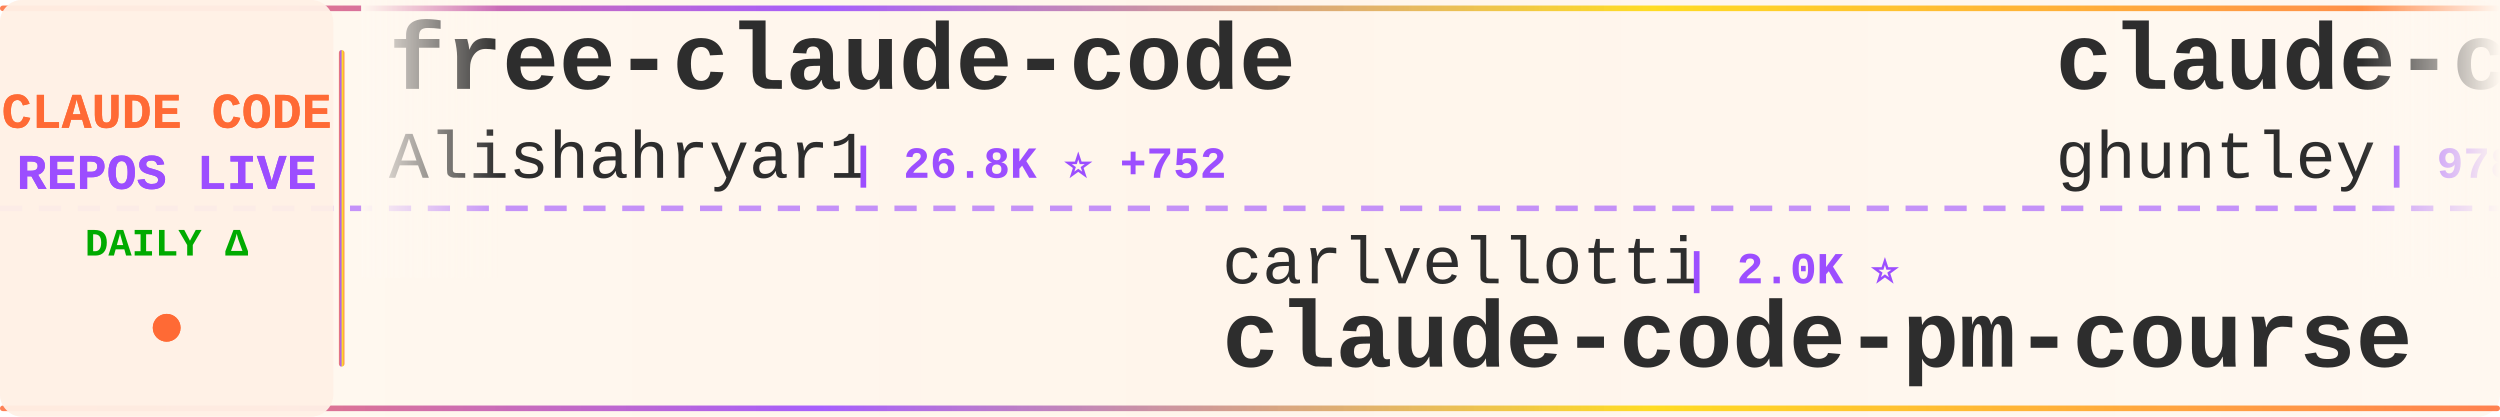
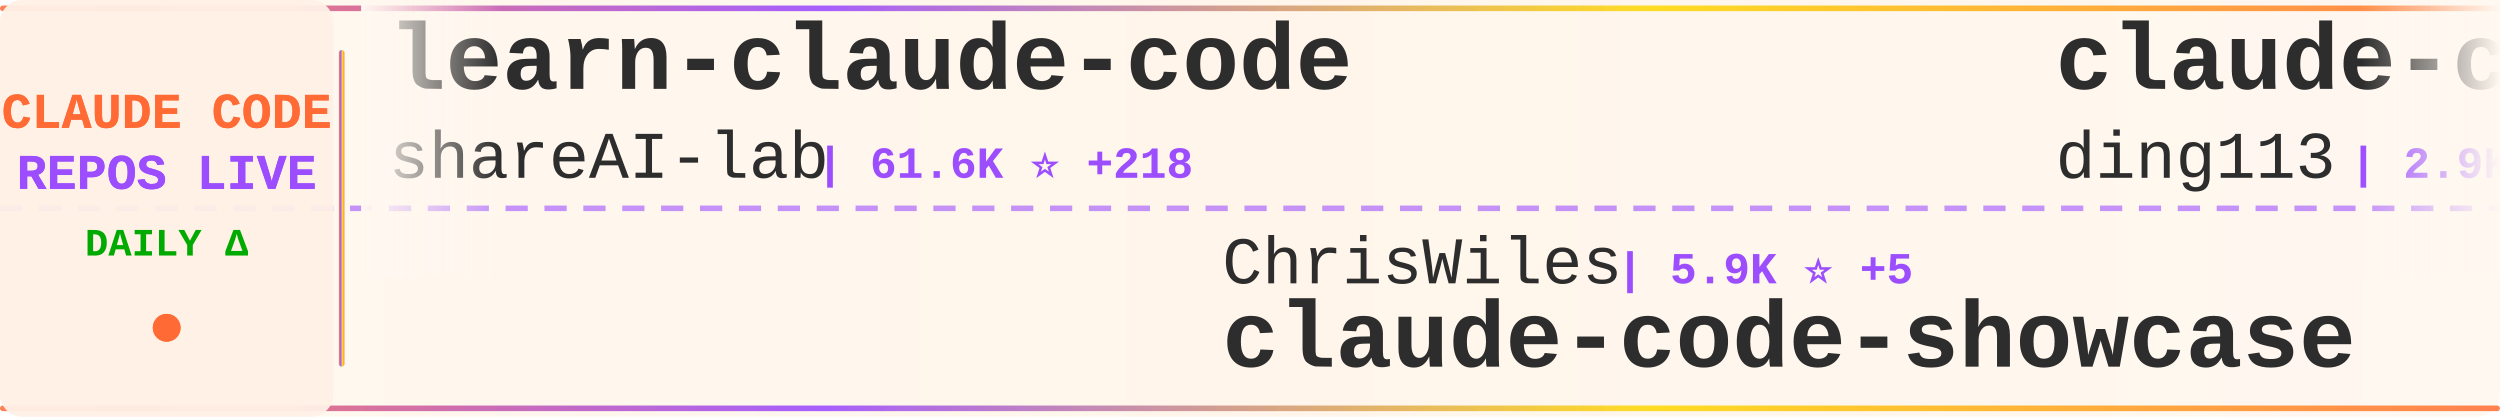
<svg xmlns="http://www.w3.org/2000/svg" width="900" height="150">
  <defs>
    <linearGradient id="tickerBg" x1="0%" y1="0%" x2="100%" y2="0%">
      <stop offset="0%" style="stop-color:#fff8f0;stop-opacity:0.98" />
      <stop offset="50%" style="stop-color:#fff5eb;stop-opacity:1" />
      <stop offset="100%" style="stop-color:#fff8f0;stop-opacity:0.98" />
    </linearGradient>
    <linearGradient id="borderGrad" x1="0%" y1="0%" x2="100%" y2="0%">
      <stop offset="0%" style="stop-color:#FF6B35;stop-opacity:0.85">
        <animate attributeName="stop-opacity" values="0.85;1;0.85" dur="2s" repeatCount="indefinite" />
      </stop>
      <stop offset="33%" style="stop-color:#9C4EFF;stop-opacity:0.9">
        <animate attributeName="stop-opacity" values="0.9;1;0.9" dur="2.2s" repeatCount="indefinite" />
      </stop>
      <stop offset="66%" style="stop-color:#FFD700;stop-opacity:0.85">
        <animate attributeName="stop-opacity" values="0.85;1;0.85" dur="1.8s" repeatCount="indefinite" />
      </stop>
      <stop offset="100%" style="stop-color:#FF6B35;stop-opacity:0.85">
        <animate attributeName="stop-opacity" values="0.85;1;0.85" dur="2s" repeatCount="indefinite" />
      </stop>
    </linearGradient>
    <filter id="textGlow">
      <feGaussianBlur stdDeviation="0.15" result="coloredBlur" />
      <feMerge>
        <feMergeNode in="coloredBlur" />
        <feMergeNode in="SourceGraphic" />
      </feMerge>
    </filter>
    <filter id="metricGlow">
      <feGaussianBlur stdDeviation="0.2" result="coloredBlur" />
      <feMerge>
        <feMergeNode in="coloredBlur" />
        <feMergeNode in="SourceGraphic" />
      </feMerge>
    </filter>
    <linearGradient id="leftFade" x1="0%" y1="0%" x2="100%" y2="0%">
      <stop offset="0%" style="stop-color:#fff8f0;stop-opacity:1" />
      <stop offset="100%" style="stop-color:#fff8f0;stop-opacity:0" />
    </linearGradient>
    <linearGradient id="rightFade" x1="0%" y1="0%" x2="100%" y2="0%">
      <stop offset="0%" style="stop-color:#fff8f0;stop-opacity:0" />
      <stop offset="100%" style="stop-color:#fff8f0;stop-opacity:1" />
    </linearGradient>
  </defs>
  <rect width="900" height="150" fill="url(#tickerBg)" rx="8" />
  <rect x="0" y="2" width="900" height="2" fill="url(#borderGrad)" rx="1" />
  <rect x="0" y="146" width="900" height="2" fill="url(#borderGrad)" rx="1" />
  <line x1="0" y1="75" x2="900" y2="75" stroke="#9C4EFF" stroke-width="2" stroke-dasharray="8 6" opacity="0.6" />
  <rect x="0" y="0" width="120" height="150" fill="#fff0e6" opacity="0.95" rx="8" />
  <text x="60" y="46" font-family="'Courier New', monospace" font-size="18" font-weight="bold" fill="#FF6B35" text-anchor="middle" filter="url(#textGlow)">
    CLAUDE CODE
  </text>
  <text x="60" y="68" font-family="'Courier New', monospace" font-size="18" font-weight="bold" fill="#9C4EFF" text-anchor="middle" filter="url(#textGlow)">
    REPOS LIVE
  </text>
  <text x="60" y="92" font-family="'Courier New', monospace" font-size="14" font-weight="bold" fill="#00aa00" text-anchor="middle">
    DAILY Δ
  </text>
  <circle cx="60" cy="118" r="5" fill="#FF6B35" filter="url(#metricGlow)">
    <animate attributeName="r" values="4;6;4" dur="1.5s" repeatCount="indefinite" />
    <animate attributeName="opacity" values="0.6;1;0.6" dur="1.5s" repeatCount="indefinite" />
  </circle>
  <rect x="122" y="18" width="2" height="114" fill="url(#borderGrad)" rx="1" />
  <clipPath id="tickerClip">
    <rect x="130" y="0" width="770" height="150" />
  </clipPath>
  <g clip-path="url(#tickerClip)">
    <g id="tickerItems">
      <animateTransform attributeName="transform" attributeType="XML" type="translate" from="0 0" to="-3000 0" dur="54s" repeatCount="indefinite" />
      <g transform="translate(0, 0)">
-         <text x="140" y="32" font-family="'Courier New', monospace" font-size="34" font-weight="bold" fill="#2d2d2d">free-claude-code</text>
-         <text x="140" y="64" font-family="'Courier New', monospace" font-size="24" font-weight="normal" fill="#2d2d2d" opacity="1.0">Alishahryar1</text>
-         <text x="306" y="64" font-family="'Courier New', monospace" font-size="16" font-weight="bold" fill="#9C4EFF"> | 26.8K ⭐ +752</text>
+         <text x="140" y="32" font-family="'Courier New', monospace" font-size="34" font-weight="bold" fill="#2d2d2d">learn-claude-code</text>
+         <text x="140" y="64" font-family="'Courier New', monospace" font-size="24" font-weight="normal" fill="#2d2d2d" opacity="1.0">shareAI-lab</text>
+         <text x="294" y="64" font-family="'Courier New', monospace" font-size="16" font-weight="bold" fill="#9C4EFF"> | 61.6K ⭐ +218</text>
      </g>
      <g transform="translate(300, 0)">
-         <text x="140" y="102" font-family="'Courier New', monospace" font-size="24" font-weight="normal" fill="#2d2d2d" opacity="1.0">carlvellotti</text>
-         <text x="306" y="102" font-family="'Courier New', monospace" font-size="16" font-weight="bold" fill="#9C4EFF"> | 2.0K ⭐</text>
-         <text x="140" y="132" font-family="'Courier New', monospace" font-size="34" font-weight="bold" fill="#2d2d2d">claude-code-pm-course</text>
+         <text x="140" y="102" font-family="'Courier New', monospace" font-size="24" font-weight="normal" fill="#2d2d2d" opacity="1.0">ChrisWiles</text>
+         <text x="282" y="102" font-family="'Courier New', monospace" font-size="16" font-weight="bold" fill="#9C4EFF"> | 5.9K ⭐ +5</text>
+         <text x="140" y="132" font-family="'Courier New', monospace" font-size="34" font-weight="bold" fill="#2d2d2d">claude-code-showcase</text>
      </g>
      <g transform="translate(600, 0)">
-         <text x="140" y="32" font-family="'Courier New', monospace" font-size="34" font-weight="bold" fill="#2d2d2d">claude-code-source-code-...</text>
-         <text x="140" y="64" font-family="'Courier New', monospace" font-size="24" font-weight="normal" fill="#2d2d2d" opacity="1.0">ghuntley</text>
-         <text x="258" y="64" font-family="'Courier New', monospace" font-size="16" font-weight="bold" fill="#9C4EFF"> | 978 ⭐</text>
+         <text x="140" y="32" font-family="'Courier New', monospace" font-size="34" font-weight="bold" fill="#2d2d2d">claude-code-hub</text>
+         <text x="140" y="64" font-family="'Courier New', monospace" font-size="24" font-weight="normal" fill="#2d2d2d" opacity="1.0">ding113</text>
+         <text x="246" y="64" font-family="'Courier New', monospace" font-size="16" font-weight="bold" fill="#9C4EFF"> | 2.9K ⭐ +8</text>
      </g>
      <g transform="translate(900, 0)">
-         <text x="140" y="102" font-family="'Courier New', monospace" font-size="24" font-weight="normal" fill="#2d2d2d" opacity="1.0">shareAI-lab</text>
-         <text x="294" y="102" font-family="'Courier New', monospace" font-size="16" font-weight="bold" fill="#9C4EFF"> | 61.5K ⭐ +212</text>
-         <text x="140" y="132" font-family="'Courier New', monospace" font-size="34" font-weight="bold" fill="#2d2d2d">learn-claude-code</text>
+         <text x="140" y="102" font-family="'Courier New', monospace" font-size="24" font-weight="normal" fill="#2d2d2d" opacity="1.0">RichardAtCT</text>
+         <text x="294" y="102" font-family="'Courier New', monospace" font-size="16" font-weight="bold" fill="#9C4EFF"> | 2.6K ⭐ +7</text>
+         <text x="140" y="132" font-family="'Courier New', monospace" font-size="34" font-weight="bold" fill="#2d2d2d">claude-code-telegram</text>
      </g>
      <g transform="translate(1200, 0)">
-         <text x="140" y="32" font-family="'Courier New', monospace" font-size="34" font-weight="bold" fill="#2d2d2d">ClaudeCodeAgents</text>
-         <text x="140" y="64" font-family="'Courier New', monospace" font-size="24" font-weight="normal" fill="#2d2d2d" opacity="1.0">darcyegb</text>
-         <text x="258" y="64" font-family="'Courier New', monospace" font-size="16" font-weight="bold" fill="#9C4EFF"> | 700 ⭐</text>
+         <text x="140" y="32" font-family="'Courier New', monospace" font-size="34" font-weight="bold" fill="#2d2d2d">Claude-Code-Workflow</text>
+         <text x="140" y="64" font-family="'Courier New', monospace" font-size="24" font-weight="normal" fill="#2d2d2d" opacity="1.0">catlog22</text>
+         <text x="258" y="64" font-family="'Courier New', monospace" font-size="16" font-weight="bold" fill="#9C4EFF"> | 2.0K ⭐ +2</text>
      </g>
      <g transform="translate(1500, 0)">
-         <text x="140" y="102" font-family="'Courier New', monospace" font-size="24" font-weight="normal" fill="#2d2d2d" opacity="1.0">snarktank</text>
-         <text x="270" y="102" font-family="'Courier New', monospace" font-size="16" font-weight="bold" fill="#9C4EFF"> | 19.3K ⭐ +58</text>
-         <text x="140" y="132" font-family="'Courier New', monospace" font-size="34" font-weight="bold" fill="#2d2d2d">ralph</text>
+         <text x="140" y="102" font-family="'Courier New', monospace" font-size="24" font-weight="normal" fill="#2d2d2d" opacity="1.0">nanocoai</text>
+         <text x="258" y="102" font-family="'Courier New', monospace" font-size="16" font-weight="bold" fill="#9C4EFF"> | 29.1K ⭐ +61</text>
+         <text x="140" y="132" font-family="'Courier New', monospace" font-size="34" font-weight="bold" fill="#2d2d2d">nanoclaw</text>
      </g>
      <g transform="translate(1800, 0)">
        <text x="140" y="32" font-family="'Courier New', monospace" font-size="34" font-weight="bold" fill="#2d2d2d">claude-code</text>
-         <text x="140" y="64" font-family="'Courier New', monospace" font-size="24" font-weight="normal" fill="#2d2d2d" opacity="1.0">isboyjc</text>
-         <text x="246" y="64" font-family="'Courier New', monospace" font-size="16" font-weight="bold" fill="#9C4EFF"> | 156 ⭐</text>
+         <text x="140" y="64" font-family="'Courier New', monospace" font-size="24" font-weight="normal" fill="#2d2d2d" opacity="1.0">VineeTagarwaL-code</text>
+         <text x="378" y="64" font-family="'Courier New', monospace" font-size="16" font-weight="bold" fill="#9C4EFF"> | 275 ⭐</text>
      </g>
      <g transform="translate(2100, 0)">
-         <text x="140" y="102" font-family="'Courier New', monospace" font-size="24" font-weight="normal" fill="#2d2d2d" opacity="1.0">ChinaSiro</text>
-         <text x="270" y="102" font-family="'Courier New', monospace" font-size="16" font-weight="bold" fill="#9C4EFF"> | 9.2K ⭐ +6</text>
-         <text x="140" y="132" font-family="'Courier New', monospace" font-size="34" font-weight="bold" fill="#2d2d2d">claude-code-sourcemap</text>
+         <text x="140" y="102" font-family="'Courier New', monospace" font-size="24" font-weight="normal" fill="#2d2d2d" opacity="1.0">Windy3f3f3f3f</text>
+         <text x="318" y="102" font-family="'Courier New', monospace" font-size="16" font-weight="bold" fill="#9C4EFF"> | 2.4K ⭐ +11</text>
+         <text x="140" y="132" font-family="'Courier New', monospace" font-size="34" font-weight="bold" fill="#2d2d2d">how-claude-code-works</text>
      </g>
      <g transform="translate(2400, 0)">
-         <text x="140" y="32" font-family="'Courier New', monospace" font-size="34" font-weight="bold" fill="#2d2d2d">claude-code-best-practic...</text>
-         <text x="140" y="64" font-family="'Courier New', monospace" font-size="24" font-weight="normal" fill="#2d2d2d" opacity="1.0">shanraisshan</text>
-         <text x="306" y="64" font-family="'Courier New', monospace" font-size="16" font-weight="bold" fill="#9C4EFF"> | 54.0K ⭐ +190</text>
+         <text x="140" y="32" font-family="'Courier New', monospace" font-size="34" font-weight="bold" fill="#2d2d2d">claude_code_src</text>
+         <text x="140" y="64" font-family="'Courier New', monospace" font-size="24" font-weight="normal" fill="#2d2d2d" opacity="1.0">ponponon</text>
+         <text x="258" y="64" font-family="'Courier New', monospace" font-size="16" font-weight="bold" fill="#9C4EFF"> | 2.2K ⭐ +1</text>
      </g>
      <g transform="translate(2700, 0)">
-         <text x="140" y="102" font-family="'Courier New', monospace" font-size="24" font-weight="normal" fill="#2d2d2d" opacity="1.0">andrew-kramer-inno</text>
-         <text x="378" y="102" font-family="'Courier New', monospace" font-size="16" font-weight="bold" fill="#9C4EFF"> | 589 ⭐</text>
-         <text x="140" y="132" font-family="'Courier New', monospace" font-size="34" font-weight="bold" fill="#2d2d2d">claude-code-source-build</text>
+         <text x="140" y="102" font-family="'Courier New', monospace" font-size="24" font-weight="normal" fill="#2d2d2d" opacity="1.0">lst97</text>
+         <text x="222" y="102" font-family="'Courier New', monospace" font-size="16" font-weight="bold" fill="#9C4EFF"> | 1.6K ⭐ +1</text>
+         <text x="140" y="132" font-family="'Courier New', monospace" font-size="34" font-weight="bold" fill="#2d2d2d">claude-code-sub-agents</text>
      </g>
      <g transform="translate(3000, 0)">
-         <text x="140" y="32" font-family="'Courier New', monospace" font-size="34" font-weight="bold" fill="#2d2d2d">free-claude-code</text>
-         <text x="140" y="64" font-family="'Courier New', monospace" font-size="24" font-weight="normal" fill="#2d2d2d" opacity="1.0">Alishahryar1</text>
-         <text x="306" y="64" font-family="'Courier New', monospace" font-size="16" font-weight="bold" fill="#9C4EFF"> | 26.8K ⭐ +752</text>
+         <text x="140" y="32" font-family="'Courier New', monospace" font-size="34" font-weight="bold" fill="#2d2d2d">learn-claude-code</text>
+         <text x="140" y="64" font-family="'Courier New', monospace" font-size="24" font-weight="normal" fill="#2d2d2d" opacity="1.0">shareAI-lab</text>
+         <text x="294" y="64" font-family="'Courier New', monospace" font-size="16" font-weight="bold" fill="#9C4EFF"> | 61.6K ⭐ +218</text>
      </g>
      <g transform="translate(3300, 0)">
-         <text x="140" y="102" font-family="'Courier New', monospace" font-size="24" font-weight="normal" fill="#2d2d2d" opacity="1.0">carlvellotti</text>
-         <text x="306" y="102" font-family="'Courier New', monospace" font-size="16" font-weight="bold" fill="#9C4EFF"> | 2.0K ⭐</text>
-         <text x="140" y="132" font-family="'Courier New', monospace" font-size="34" font-weight="bold" fill="#2d2d2d">claude-code-pm-course</text>
+         <text x="140" y="102" font-family="'Courier New', monospace" font-size="24" font-weight="normal" fill="#2d2d2d" opacity="1.0">ChrisWiles</text>
+         <text x="282" y="102" font-family="'Courier New', monospace" font-size="16" font-weight="bold" fill="#9C4EFF"> | 5.9K ⭐ +5</text>
+         <text x="140" y="132" font-family="'Courier New', monospace" font-size="34" font-weight="bold" fill="#2d2d2d">claude-code-showcase</text>
      </g>
      <g transform="translate(3600, 0)">
-         <text x="140" y="32" font-family="'Courier New', monospace" font-size="34" font-weight="bold" fill="#2d2d2d">claude-code-source-code-...</text>
-         <text x="140" y="64" font-family="'Courier New', monospace" font-size="24" font-weight="normal" fill="#2d2d2d" opacity="1.0">ghuntley</text>
-         <text x="258" y="64" font-family="'Courier New', monospace" font-size="16" font-weight="bold" fill="#9C4EFF"> | 978 ⭐</text>
+         <text x="140" y="32" font-family="'Courier New', monospace" font-size="34" font-weight="bold" fill="#2d2d2d">claude-code-hub</text>
+         <text x="140" y="64" font-family="'Courier New', monospace" font-size="24" font-weight="normal" fill="#2d2d2d" opacity="1.0">ding113</text>
+         <text x="246" y="64" font-family="'Courier New', monospace" font-size="16" font-weight="bold" fill="#9C4EFF"> | 2.9K ⭐ +8</text>
      </g>
      <g transform="translate(3900, 0)">
-         <text x="140" y="102" font-family="'Courier New', monospace" font-size="24" font-weight="normal" fill="#2d2d2d" opacity="1.0">shareAI-lab</text>
-         <text x="294" y="102" font-family="'Courier New', monospace" font-size="16" font-weight="bold" fill="#9C4EFF"> | 61.5K ⭐ +212</text>
-         <text x="140" y="132" font-family="'Courier New', monospace" font-size="34" font-weight="bold" fill="#2d2d2d">learn-claude-code</text>
+         <text x="140" y="102" font-family="'Courier New', monospace" font-size="24" font-weight="normal" fill="#2d2d2d" opacity="1.0">RichardAtCT</text>
+         <text x="294" y="102" font-family="'Courier New', monospace" font-size="16" font-weight="bold" fill="#9C4EFF"> | 2.6K ⭐ +7</text>
+         <text x="140" y="132" font-family="'Courier New', monospace" font-size="34" font-weight="bold" fill="#2d2d2d">claude-code-telegram</text>
      </g>
    </g>
  </g>
  <rect x="130" y="0" width="50" height="100" fill="url(#leftFade)" />
  <rect x="850" y="0" width="50" height="100" fill="url(#rightFade)" />
</svg>
